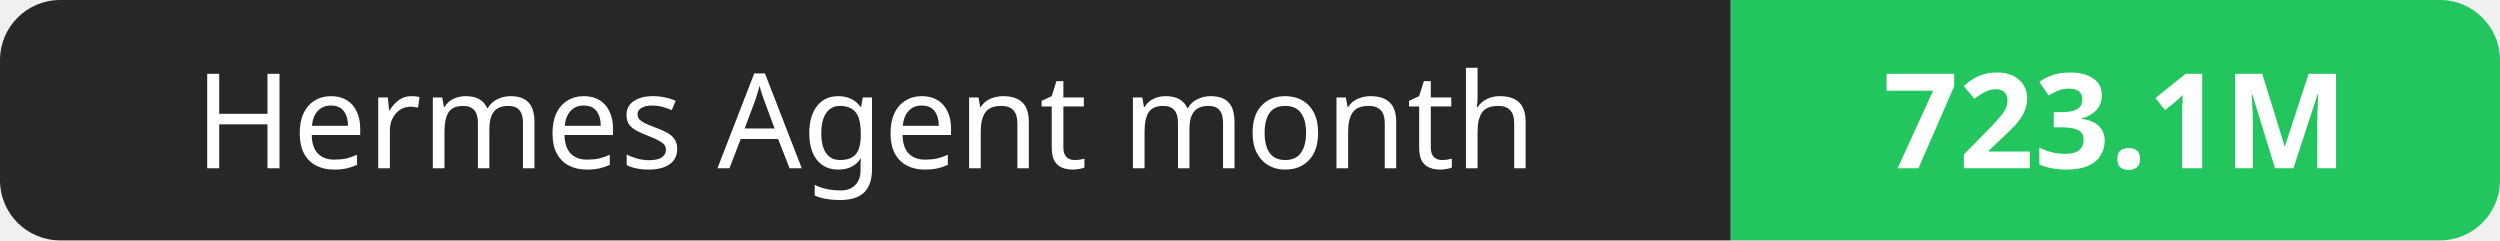
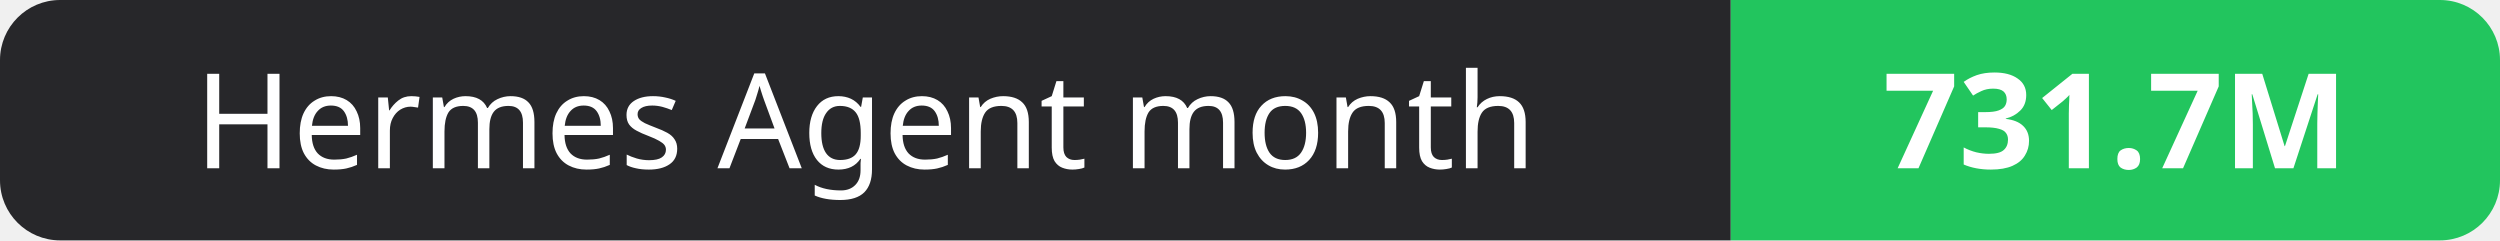
- <svg xmlns="http://www.w3.org/2000/svg" width="208" height="20" role="img" aria-label="Hermes Agent month: 723.1M">
+ <svg xmlns="http://www.w3.org/2000/svg" width="208" height="20" role="img" aria-label="Hermes Agent month: 731.7M">
  <clipPath id="r">
    <rect width="208" height="20" rx="5" fill="#fff" />
  </clipPath>
  <g clip-path="url(#r)">
    <rect width="144" height="20" fill="#27272a" />
    <rect x="144" width="64" height="20" fill="#22c55e" />
  </g>
  <g fill="#fff" text-anchor="middle" font-family="Verdana,Geneva,sans-serif" font-size="11">
    <text x="72.0" y="14">Hermes Agent month</text>
-     <text x="176.0" y="14" font-weight="700">723.1M</text>
+     <text x="176.0" y="14" font-weight="700">731.7M</text>
  </g>
</svg>
